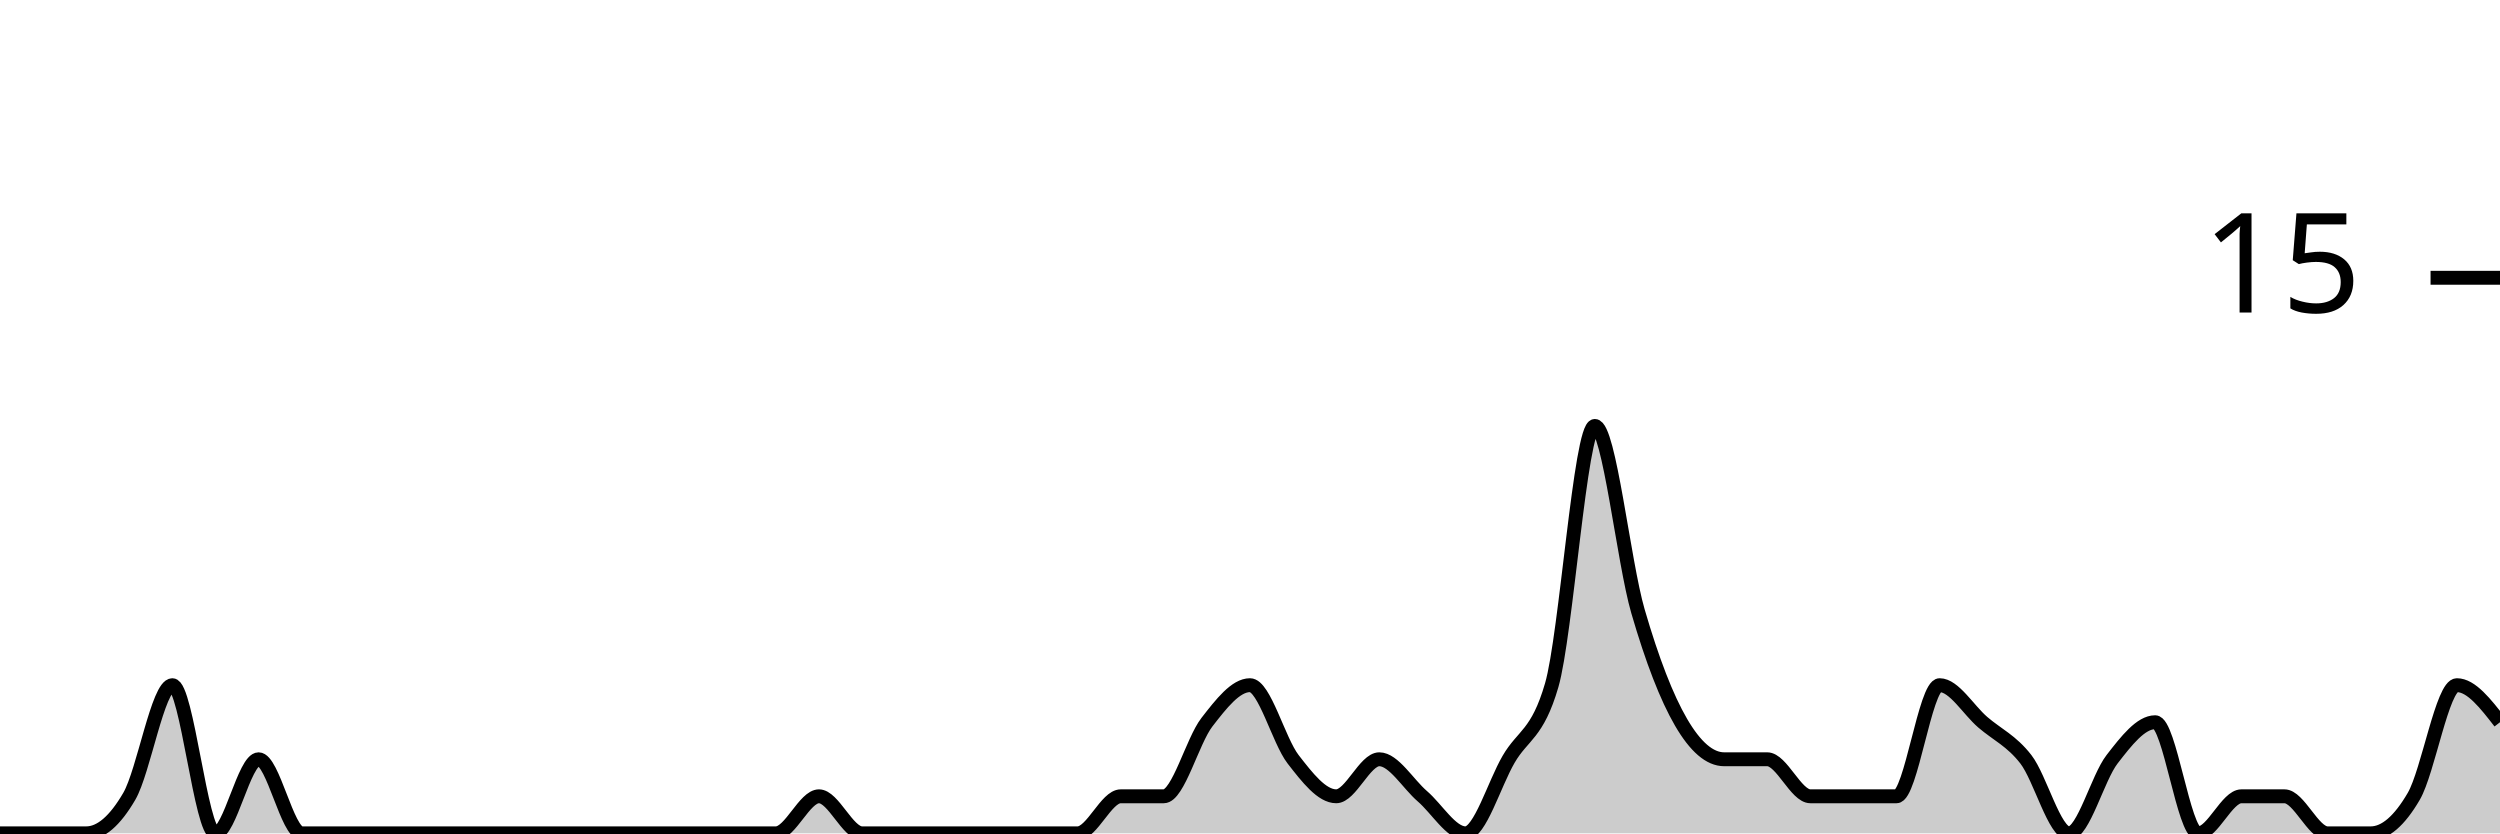
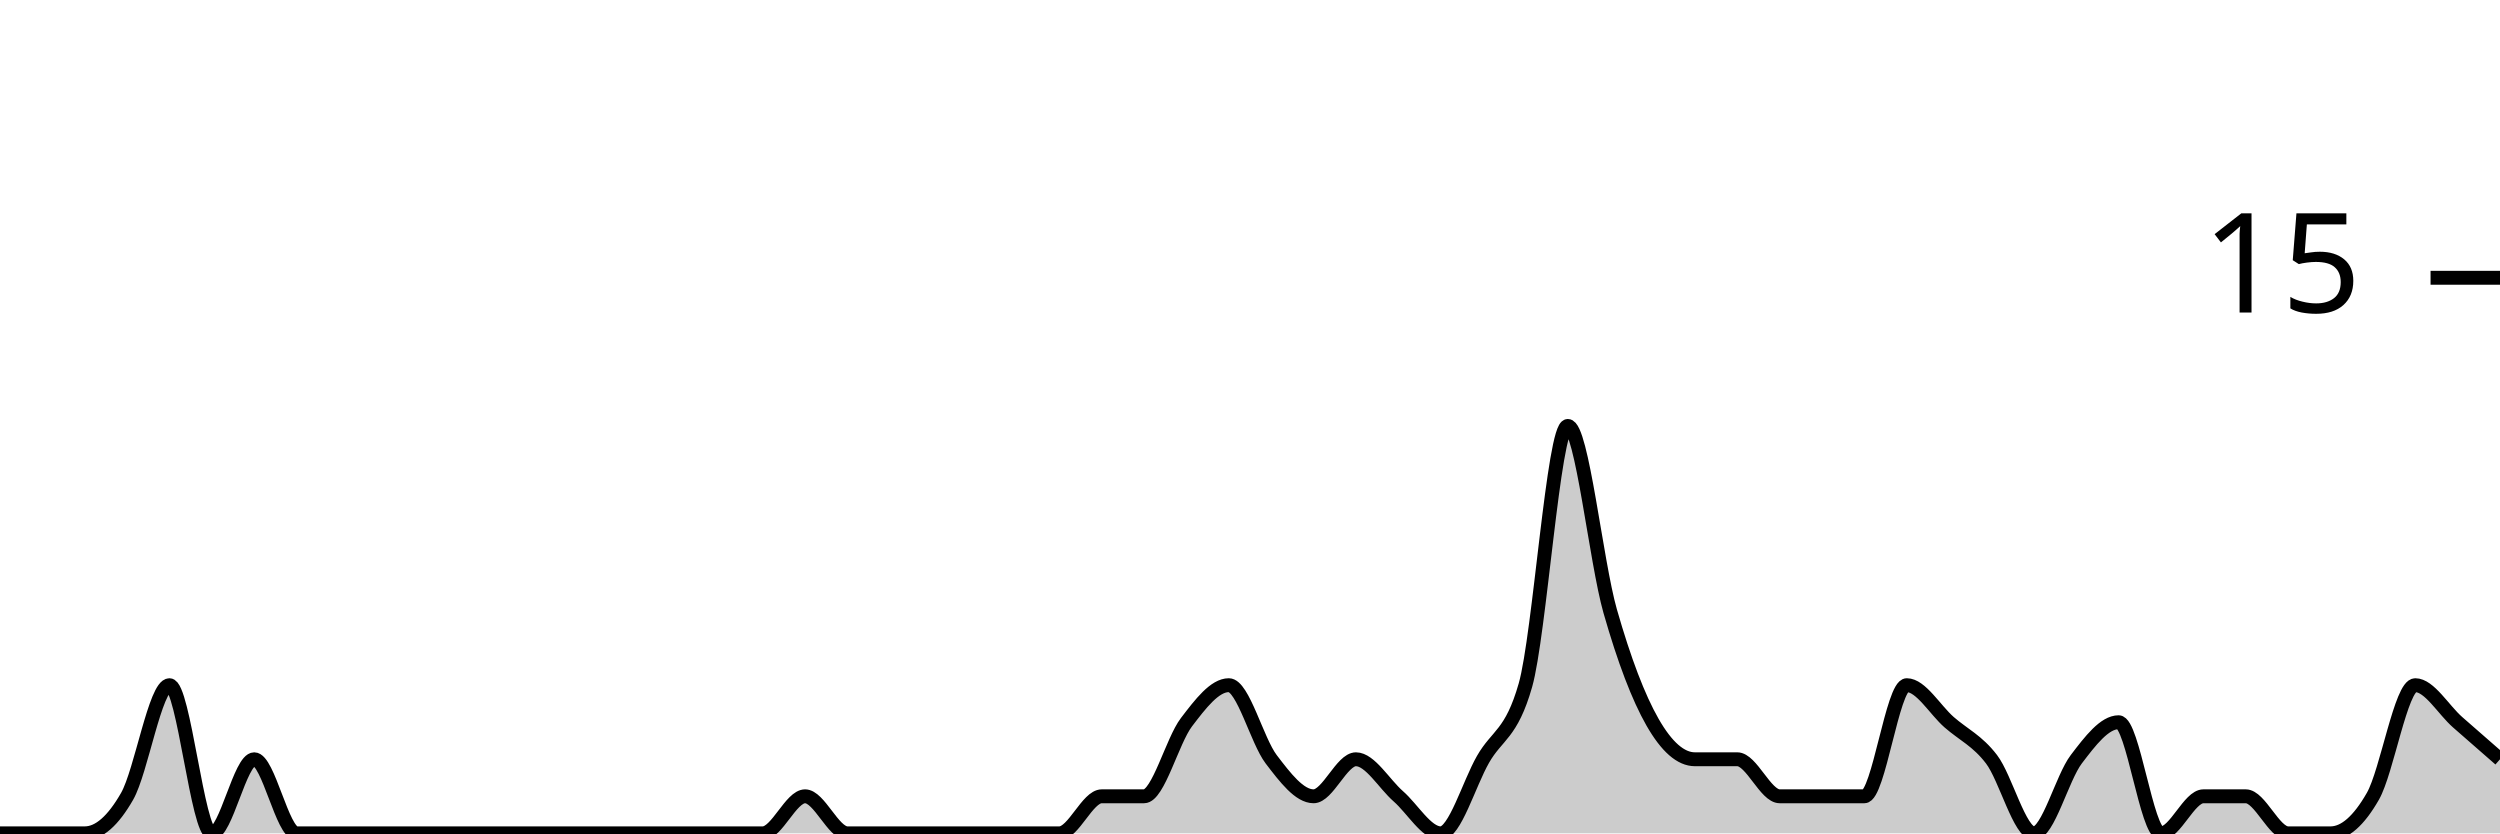
<svg xmlns="http://www.w3.org/2000/svg" viewBox="0 0 180 60">
  <g transform="translate(0,20)">
-     <path class="area" fill="rgba(0, 0, 0, 0.2)" d="M0,40C1.034,40,2.069,40,3.103,40C4.138,40,5.172,40,6.207,40C7.241,40,8.276,39.111,9.31,37.333C10.345,35.556,11.379,29.333,12.414,29.333C13.448,29.333,14.483,40,15.517,40C16.552,40,17.586,34.667,18.621,34.667C19.655,34.667,20.69,40,21.724,40C22.759,40,23.793,40,24.828,40C25.862,40,26.897,40,27.931,40C28.966,40,30,40,31.034,40C32.069,40,33.103,40,34.138,40C35.172,40,36.207,40,37.241,40C38.276,40,39.31,40,40.345,40C41.379,40,42.414,40,43.448,40C44.483,40,45.517,40,46.552,40C47.586,40,48.621,40,49.655,40C50.69,40,51.724,40,52.759,40C53.793,40,54.828,40,55.862,40C56.897,40,57.931,37.333,58.966,37.333C60,37.333,61.034,40,62.069,40C63.103,40,64.138,40,65.172,40C66.207,40,67.241,40,68.276,40C69.31,40,70.345,40,71.379,40C72.414,40,73.448,40,74.483,40C75.517,40,76.552,40,77.586,40C78.621,40,79.655,37.333,80.69,37.333C81.724,37.333,82.759,37.333,83.793,37.333C84.828,37.333,85.862,33.333,86.897,32C87.931,30.667,88.966,29.333,90,29.333C91.034,29.333,92.069,33.333,93.103,34.667C94.138,36,95.172,37.333,96.207,37.333C97.241,37.333,98.276,34.667,99.31,34.667C100.345,34.667,101.379,36.444,102.414,37.333C103.448,38.222,104.483,40,105.517,40C106.552,40,107.586,36.444,108.621,34.667C109.655,32.889,110.69,32.889,111.724,29.333C112.759,25.778,113.793,10.667,114.828,10.667C115.862,10.667,116.897,20.444,117.931,24C118.966,27.556,120,30.222,121.034,32C122.069,33.778,123.103,34.667,124.138,34.667C125.172,34.667,126.207,34.667,127.241,34.667C128.276,34.667,129.31,37.333,130.345,37.333C131.379,37.333,132.414,37.333,133.448,37.333C134.483,37.333,135.517,37.333,136.552,37.333C137.586,37.333,138.621,29.333,139.655,29.333C140.69,29.333,141.724,31.111,142.759,32C143.793,32.889,144.828,33.333,145.862,34.667C146.897,36,147.931,40,148.966,40C150,40,151.034,36,152.069,34.667C153.103,33.333,154.138,32,155.172,32C156.207,32,157.241,40,158.276,40C159.31,40,160.345,37.333,161.379,37.333C162.414,37.333,163.448,37.333,164.483,37.333C165.517,37.333,166.552,40,167.586,40C168.621,40,169.655,40,170.69,40C171.724,40,172.759,39.111,173.793,37.333C174.828,35.556,175.862,29.333,176.897,29.333C177.931,29.333,178.966,30.667,180,32L180,40C178.966,40,177.931,40,176.897,40C175.862,40,174.828,40,173.793,40C172.759,40,171.724,40,170.69,40C169.655,40,168.621,40,167.586,40C166.552,40,165.517,40,164.483,40C163.448,40,162.414,40,161.379,40C160.345,40,159.31,40,158.276,40C157.241,40,156.207,40,155.172,40C154.138,40,153.103,40,152.069,40C151.034,40,150,40,148.966,40C147.931,40,146.897,40,145.862,40C144.828,40,143.793,40,142.759,40C141.724,40,140.69,40,139.655,40C138.621,40,137.586,40,136.552,40C135.517,40,134.483,40,133.448,40C132.414,40,131.379,40,130.345,40C129.31,40,128.276,40,127.241,40C126.207,40,125.172,40,124.138,40C123.103,40,122.069,40,121.034,40C120,40,118.966,40,117.931,40C116.897,40,115.862,40,114.828,40C113.793,40,112.759,40,111.724,40C110.69,40,109.655,40,108.621,40C107.586,40,106.552,40,105.517,40C104.483,40,103.448,40,102.414,40C101.379,40,100.345,40,99.31,40C98.276,40,97.241,40,96.207,40C95.172,40,94.138,40,93.103,40C92.069,40,91.034,40,90,40C88.966,40,87.931,40,86.897,40C85.862,40,84.828,40,83.793,40C82.759,40,81.724,40,80.69,40C79.655,40,78.621,40,77.586,40C76.552,40,75.517,40,74.483,40C73.448,40,72.414,40,71.379,40C70.345,40,69.31,40,68.276,40C67.241,40,66.207,40,65.172,40C64.138,40,63.103,40,62.069,40C61.034,40,60,40,58.966,40C57.931,40,56.897,40,55.862,40C54.828,40,53.793,40,52.759,40C51.724,40,50.69,40,49.655,40C48.621,40,47.586,40,46.552,40C45.517,40,44.483,40,43.448,40C42.414,40,41.379,40,40.345,40C39.31,40,38.276,40,37.241,40C36.207,40,35.172,40,34.138,40C33.103,40,32.069,40,31.034,40C30,40,28.966,40,27.931,40C26.897,40,25.862,40,24.828,40C23.793,40,22.759,40,21.724,40C20.69,40,19.655,40,18.621,40C17.586,40,16.552,40,15.517,40C14.483,40,13.448,40,12.414,40C11.379,40,10.345,40,9.31,40C8.276,40,7.241,40,6.207,40C5.172,40,4.138,40,3.103,40C2.069,40,1.034,40,0,40Z" />
-     <path class="line" stroke="black" fill="none" d="M0,40C1.034,40,2.069,40,3.103,40C4.138,40,5.172,40,6.207,40C7.241,40,8.276,39.111,9.31,37.333C10.345,35.556,11.379,29.333,12.414,29.333C13.448,29.333,14.483,40,15.517,40C16.552,40,17.586,34.667,18.621,34.667C19.655,34.667,20.69,40,21.724,40C22.759,40,23.793,40,24.828,40C25.862,40,26.897,40,27.931,40C28.966,40,30,40,31.034,40C32.069,40,33.103,40,34.138,40C35.172,40,36.207,40,37.241,40C38.276,40,39.31,40,40.345,40C41.379,40,42.414,40,43.448,40C44.483,40,45.517,40,46.552,40C47.586,40,48.621,40,49.655,40C50.69,40,51.724,40,52.759,40C53.793,40,54.828,40,55.862,40C56.897,40,57.931,37.333,58.966,37.333C60,37.333,61.034,40,62.069,40C63.103,40,64.138,40,65.172,40C66.207,40,67.241,40,68.276,40C69.31,40,70.345,40,71.379,40C72.414,40,73.448,40,74.483,40C75.517,40,76.552,40,77.586,40C78.621,40,79.655,37.333,80.69,37.333C81.724,37.333,82.759,37.333,83.793,37.333C84.828,37.333,85.862,33.333,86.897,32C87.931,30.667,88.966,29.333,90,29.333C91.034,29.333,92.069,33.333,93.103,34.667C94.138,36,95.172,37.333,96.207,37.333C97.241,37.333,98.276,34.667,99.31,34.667C100.345,34.667,101.379,36.444,102.414,37.333C103.448,38.222,104.483,40,105.517,40C106.552,40,107.586,36.444,108.621,34.667C109.655,32.889,110.69,32.889,111.724,29.333C112.759,25.778,113.793,10.667,114.828,10.667C115.862,10.667,116.897,20.444,117.931,24C118.966,27.556,120,30.222,121.034,32C122.069,33.778,123.103,34.667,124.138,34.667C125.172,34.667,126.207,34.667,127.241,34.667C128.276,34.667,129.31,37.333,130.345,37.333C131.379,37.333,132.414,37.333,133.448,37.333C134.483,37.333,135.517,37.333,136.552,37.333C137.586,37.333,138.621,29.333,139.655,29.333C140.69,29.333,141.724,31.111,142.759,32C143.793,32.889,144.828,33.333,145.862,34.667C146.897,36,147.931,40,148.966,40C150,40,151.034,36,152.069,34.667C153.103,33.333,154.138,32,155.172,32C156.207,32,157.241,40,158.276,40C159.31,40,160.345,37.333,161.379,37.333C162.414,37.333,163.448,37.333,164.483,37.333C165.517,37.333,166.552,40,167.586,40C168.621,40,169.655,40,170.69,40C171.724,40,172.759,39.111,173.793,37.333C174.828,35.556,175.862,29.333,176.897,29.333C177.931,29.333,178.966,30.667,180,32" />
+     <path class="area" fill="rgba(0, 0, 0, 0.2)" d="M0,40C1.017,40,2.034,40,3.051,40C4.068,40,5.085,40,6.102,40C7.119,40,8.136,39.111,9.153,37.333C10.169,35.556,11.186,29.333,12.203,29.333C13.22,29.333,14.237,40,15.254,40C16.271,40,17.288,34.667,18.305,34.667C19.322,34.667,20.339,40,21.356,40C22.373,40,23.39,40,24.407,40C25.424,40,26.441,40,27.458,40C28.475,40,29.492,40,30.508,40C31.525,40,32.542,40,33.559,40C34.576,40,35.593,40,36.61,40C37.627,40,38.644,40,39.661,40C40.678,40,41.695,40,42.712,40C43.729,40,44.746,40,45.763,40C46.78,40,47.797,40,48.814,40C49.831,40,50.847,40,51.864,40C52.881,40,53.898,40,54.915,40C55.932,40,56.949,37.333,57.966,37.333C58.983,37.333,60,40,61.017,40C62.034,40,63.051,40,64.068,40C65.085,40,66.102,40,67.119,40C68.136,40,69.153,40,70.169,40C71.186,40,72.203,40,73.22,40C74.237,40,75.254,40,76.271,40C77.288,40,78.305,37.333,79.322,37.333C80.339,37.333,81.356,37.333,82.373,37.333C83.39,37.333,84.407,33.333,85.424,32C86.441,30.667,87.458,29.333,88.475,29.333C89.492,29.333,90.508,33.333,91.525,34.667C92.542,36,93.559,37.333,94.576,37.333C95.593,37.333,96.61,34.667,97.627,34.667C98.644,34.667,99.661,36.444,100.678,37.333C101.695,38.222,102.712,40,103.729,40C104.746,40,105.763,36.444,106.78,34.667C107.797,32.889,108.814,32.889,109.831,29.333C110.847,25.778,111.864,10.667,112.881,10.667C113.898,10.667,114.915,20.444,115.932,24C116.949,27.556,117.966,30.222,118.983,32C120,33.778,121.017,34.667,122.034,34.667C123.051,34.667,124.068,34.667,125.085,34.667C126.102,34.667,127.119,37.333,128.136,37.333C129.153,37.333,130.169,37.333,131.186,37.333C132.203,37.333,133.22,37.333,134.237,37.333C135.254,37.333,136.271,29.333,137.288,29.333C138.305,29.333,139.322,31.111,140.339,32C141.356,32.889,142.373,33.333,143.39,34.667C144.407,36,145.424,40,146.441,40C147.458,40,148.475,36,149.492,34.667C150.508,33.333,151.525,32,152.542,32C153.559,32,154.576,40,155.593,40C156.61,40,157.627,37.333,158.644,37.333C159.661,37.333,160.678,37.333,161.695,37.333C162.712,37.333,163.729,40,164.746,40C165.763,40,166.78,40,167.797,40C168.814,40,169.831,39.111,170.847,37.333C171.864,35.556,172.881,29.333,173.898,29.333C174.915,29.333,175.932,31.111,176.949,32C177.966,32.889,178.983,33.778,180,34.667L180,40C178.983,40,177.966,40,176.949,40C175.932,40,174.915,40,173.898,40C172.881,40,171.864,40,170.847,40C169.831,40,168.814,40,167.797,40C166.78,40,165.763,40,164.746,40C163.729,40,162.712,40,161.695,40C160.678,40,159.661,40,158.644,40C157.627,40,156.61,40,155.593,40C154.576,40,153.559,40,152.542,40C151.525,40,150.508,40,149.492,40C148.475,40,147.458,40,146.441,40C145.424,40,144.407,40,143.39,40C142.373,40,141.356,40,140.339,40C139.322,40,138.305,40,137.288,40C136.271,40,135.254,40,134.237,40C133.22,40,132.203,40,131.186,40C130.169,40,129.153,40,128.136,40C127.119,40,126.102,40,125.085,40C124.068,40,123.051,40,122.034,40C121.017,40,120,40,118.983,40C117.966,40,116.949,40,115.932,40C114.915,40,113.898,40,112.881,40C111.864,40,110.847,40,109.831,40C108.814,40,107.797,40,106.78,40C105.763,40,104.746,40,103.729,40C102.712,40,101.695,40,100.678,40C99.661,40,98.644,40,97.627,40C96.61,40,95.593,40,94.576,40C93.559,40,92.542,40,91.525,40C90.508,40,89.492,40,88.475,40C87.458,40,86.441,40,85.424,40C84.407,40,83.39,40,82.373,40C81.356,40,80.339,40,79.322,40C78.305,40,77.288,40,76.271,40C75.254,40,74.237,40,73.22,40C72.203,40,71.186,40,70.169,40C69.153,40,68.136,40,67.119,40C66.102,40,65.085,40,64.068,40C63.051,40,62.034,40,61.017,40C60,40,58.983,40,57.966,40C56.949,40,55.932,40,54.915,40C53.898,40,52.881,40,51.864,40C50.847,40,49.831,40,48.814,40C47.797,40,46.78,40,45.763,40C44.746,40,43.729,40,42.712,40C41.695,40,40.678,40,39.661,40C38.644,40,37.627,40,36.61,40C35.593,40,34.576,40,33.559,40C32.542,40,31.525,40,30.508,40C29.492,40,28.475,40,27.458,40C26.441,40,25.424,40,24.407,40C23.39,40,22.373,40,21.356,40C20.339,40,19.322,40,18.305,40C17.288,40,16.271,40,15.254,40C14.237,40,13.22,40,12.203,40C11.186,40,10.169,40,9.153,40C8.136,40,7.119,40,6.102,40C5.085,40,4.068,40,3.051,40C2.034,40,1.017,40,0,40Z" />
+     <path class="line" stroke="black" fill="none" d="M0,40C1.017,40,2.034,40,3.051,40C4.068,40,5.085,40,6.102,40C7.119,40,8.136,39.111,9.153,37.333C10.169,35.556,11.186,29.333,12.203,29.333C13.22,29.333,14.237,40,15.254,40C16.271,40,17.288,34.667,18.305,34.667C19.322,34.667,20.339,40,21.356,40C22.373,40,23.39,40,24.407,40C25.424,40,26.441,40,27.458,40C28.475,40,29.492,40,30.508,40C31.525,40,32.542,40,33.559,40C34.576,40,35.593,40,36.61,40C37.627,40,38.644,40,39.661,40C40.678,40,41.695,40,42.712,40C43.729,40,44.746,40,45.763,40C46.78,40,47.797,40,48.814,40C49.831,40,50.847,40,51.864,40C52.881,40,53.898,40,54.915,40C55.932,40,56.949,37.333,57.966,37.333C58.983,37.333,60,40,61.017,40C62.034,40,63.051,40,64.068,40C65.085,40,66.102,40,67.119,40C68.136,40,69.153,40,70.169,40C71.186,40,72.203,40,73.22,40C74.237,40,75.254,40,76.271,40C77.288,40,78.305,37.333,79.322,37.333C80.339,37.333,81.356,37.333,82.373,37.333C83.39,37.333,84.407,33.333,85.424,32C86.441,30.667,87.458,29.333,88.475,29.333C89.492,29.333,90.508,33.333,91.525,34.667C92.542,36,93.559,37.333,94.576,37.333C95.593,37.333,96.61,34.667,97.627,34.667C98.644,34.667,99.661,36.444,100.678,37.333C101.695,38.222,102.712,40,103.729,40C104.746,40,105.763,36.444,106.78,34.667C107.797,32.889,108.814,32.889,109.831,29.333C110.847,25.778,111.864,10.667,112.881,10.667C113.898,10.667,114.915,20.444,115.932,24C116.949,27.556,117.966,30.222,118.983,32C120,33.778,121.017,34.667,122.034,34.667C123.051,34.667,124.068,34.667,125.085,34.667C126.102,34.667,127.119,37.333,128.136,37.333C129.153,37.333,130.169,37.333,131.186,37.333C132.203,37.333,133.22,37.333,134.237,37.333C135.254,37.333,136.271,29.333,137.288,29.333C138.305,29.333,139.322,31.111,140.339,32C141.356,32.889,142.373,33.333,143.39,34.667C144.407,36,145.424,40,146.441,40C147.458,40,148.475,36,149.492,34.667C150.508,33.333,151.525,32,152.542,32C153.559,32,154.576,40,155.593,40C156.61,40,157.627,37.333,158.644,37.333C159.661,37.333,160.678,37.333,161.695,37.333C162.712,37.333,163.729,40,164.746,40C165.763,40,166.78,40,167.797,40C168.814,40,169.831,39.111,170.847,37.333C171.864,35.556,172.881,29.333,173.898,29.333C174.915,29.333,175.932,31.111,176.949,32C177.966,32.889,178.983,33.778,180,34.667" />
    <path class="axis-ceiling" stroke-width="1" stroke="black" fill="none" d="M175,0L180,0" />
    <text class="axis-ceiling-label" font-family="sans-serif" text-anchor="end" font-size="10px" x="170" y="2.5">15</text>
  </g>
</svg>
